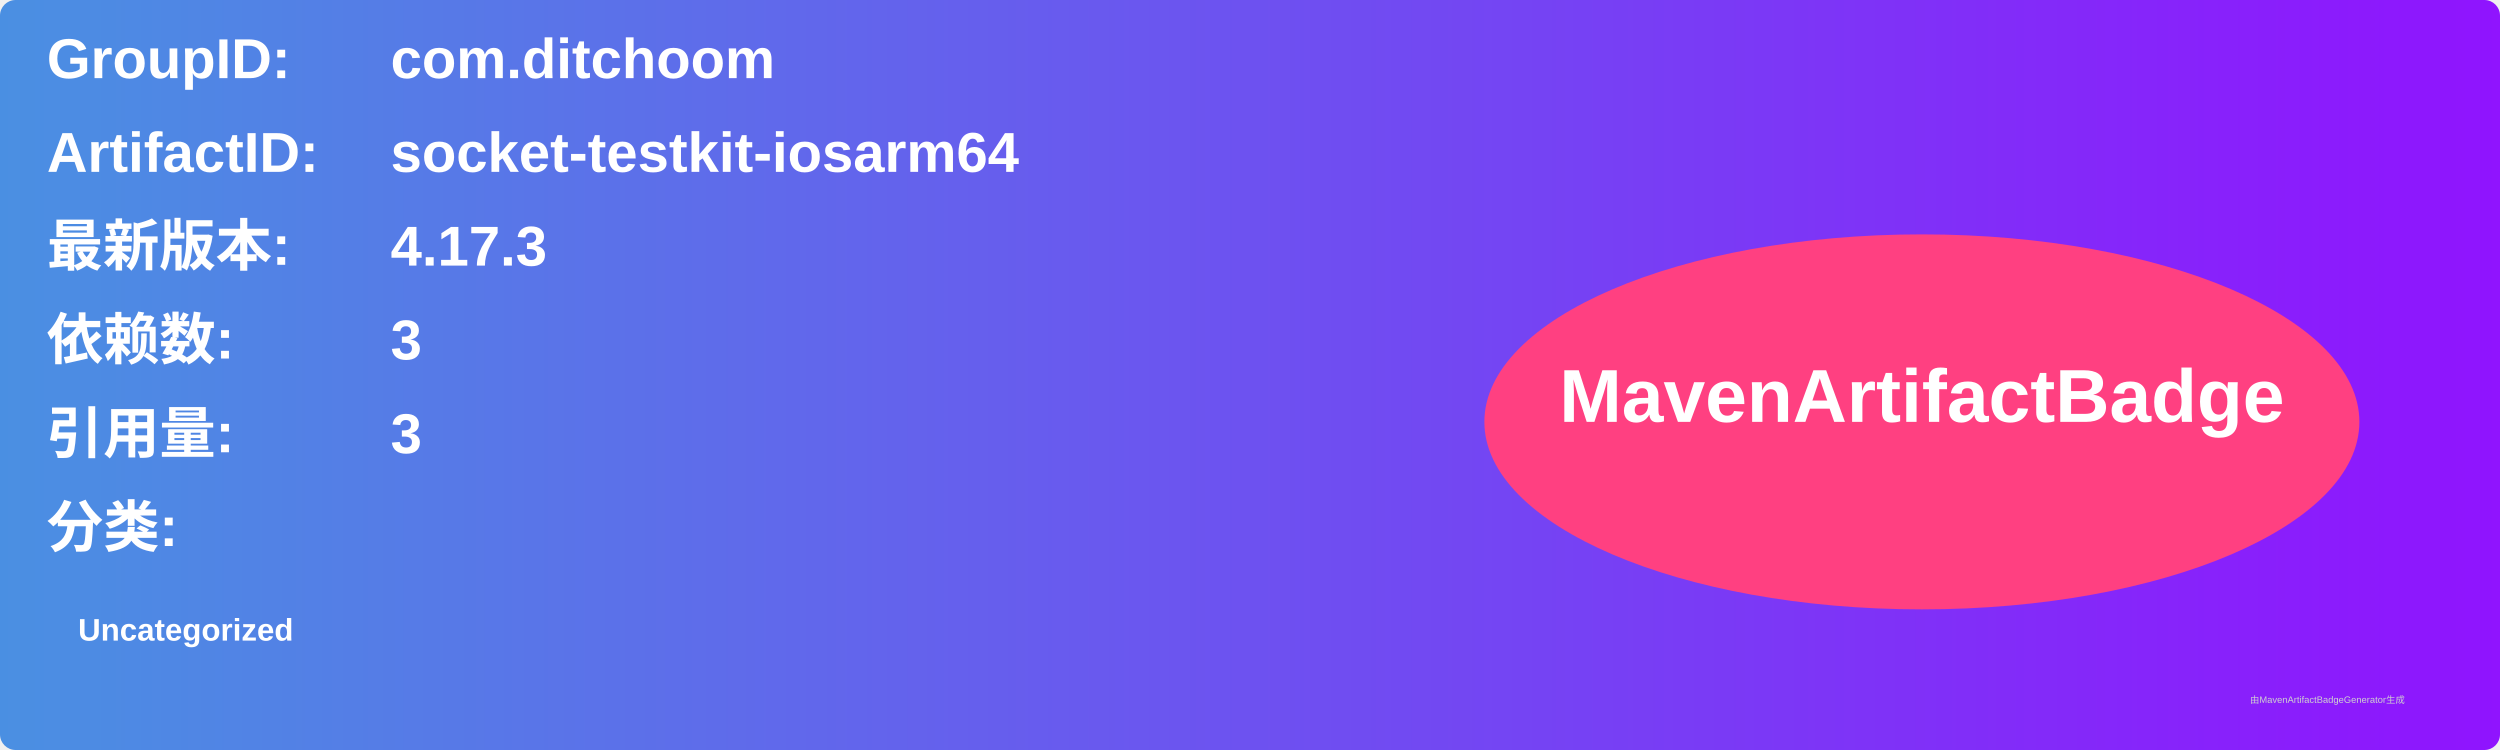
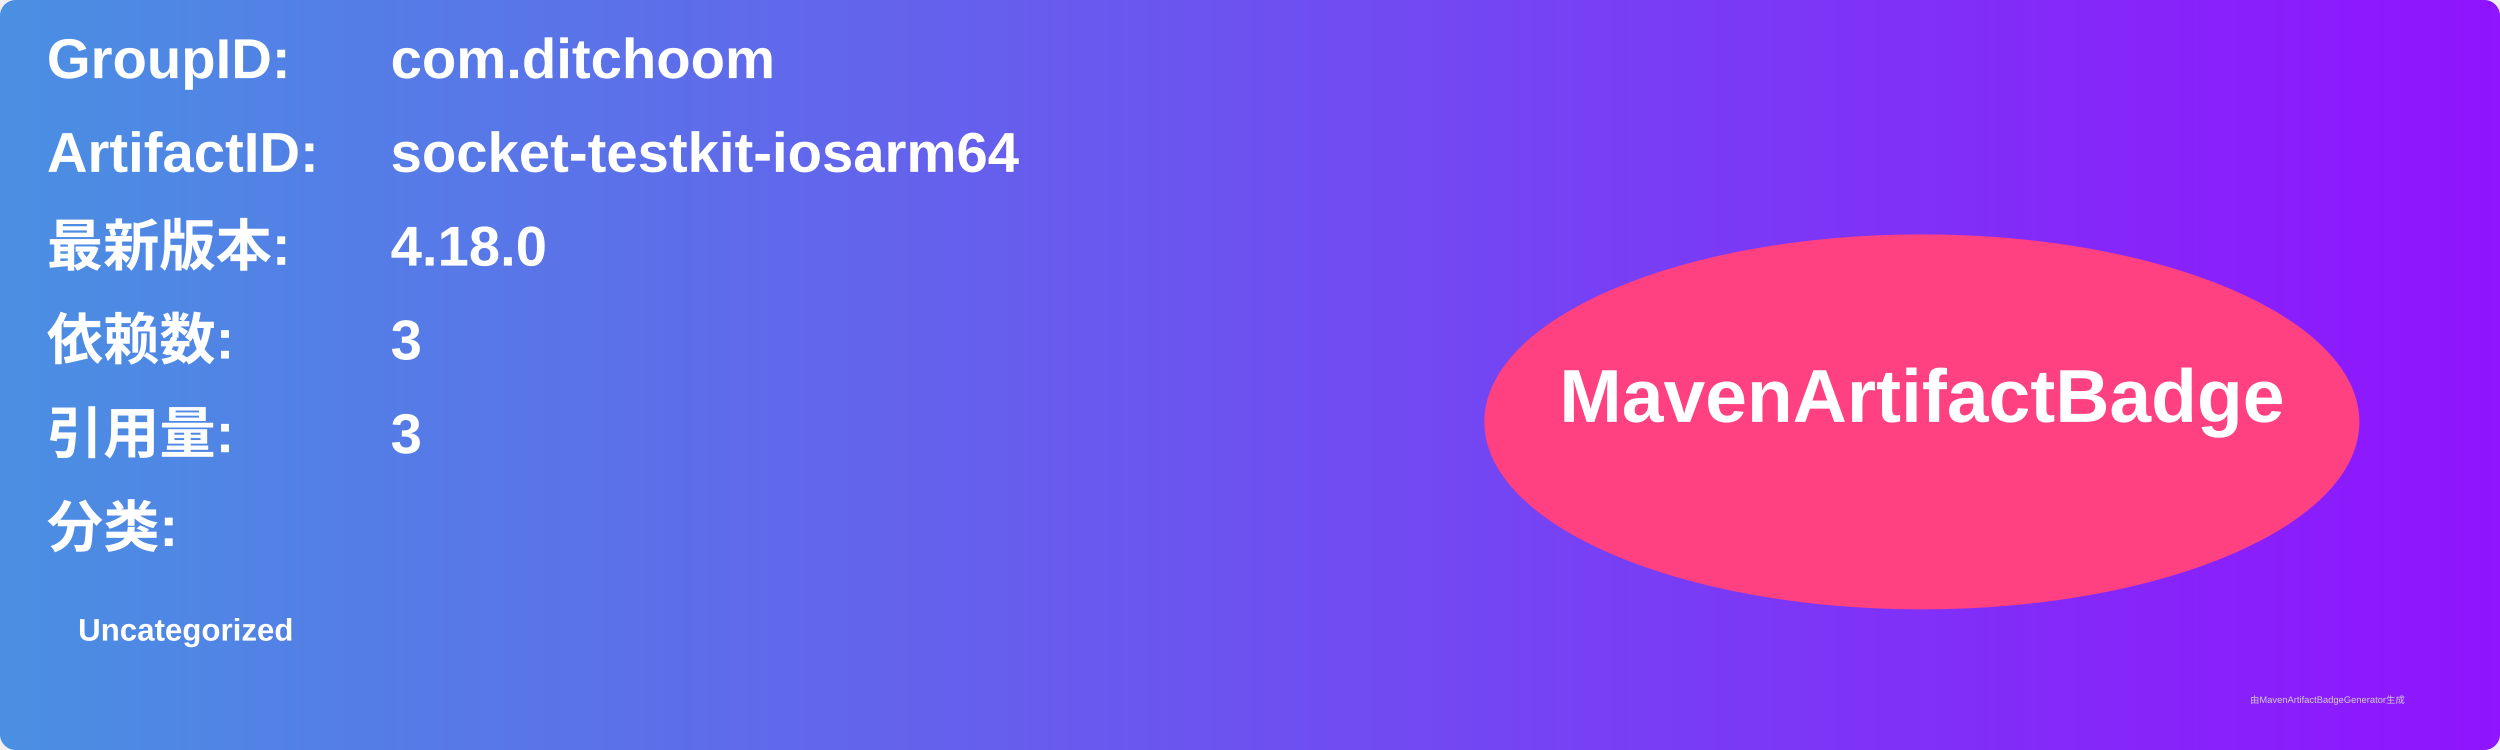
<svg xmlns="http://www.w3.org/2000/svg" width="800" height="240" viewBox="0 0 800 240">
  <linearGradient id="grad" x1="0%" y1="0%" x2="100%" y2="0%">
    <stop offset="0%" stop-color="#4a90e2" />
    <stop offset="100%" stop-color="#9013fe" />
  </linearGradient>
  <rect width="100%" height="100%" rx="5" ry="5" fill="url(#grad)" />
  <g transform="translate(15, 15)">
    <text x="0" y="10" font-family="Arial" font-size="18" fill="white" font-weight="bold" width="260">GroupID:</text>
    <text x="110" y="10" font-family="Arial" font-size="18" fill="white" font-weight="bold" width="460">com.ditchoom</text>
    <text x="0" y="40" font-family="Arial" font-size="18" fill="white" font-weight="bold" width="260">ArtifactID:</text>
    <text x="110" y="40" font-family="Arial" font-size="18" fill="white" font-weight="bold" width="460">socket-testkit-iosarm64</text>
    <text x="0" y="70" font-family="Arial" font-size="18" fill="white" font-weight="bold">最新版本:</text>
    <text x="110" y="70" font-family="Arial" font-size="18" fill="white" font-weight="bold">
-       <tspan font-weight="bold">4.17.3</tspan>
+       <tspan font-weight="bold">4.18.0</tspan>
    </text>
    <text x="0" y="100" font-family="Arial" font-size="18" fill="white" font-weight="bold">依赖数: </text>
    <text x="110" y="100" font-family="Arial" font-size="18" fill="white">
      <tspan font-weight="bold">3</tspan>
    </text>
    <text x="0" y="130" font-family="Arial" font-size="18" fill="white" font-weight="bold">引用量: </text>
    <text x="110" y="130" font-family="Arial" font-size="18" fill="white">
      <tspan font-weight="bold">3</tspan>
    </text>
    <text x="0" y="160" font-family="Arial" font-size="18" fill="white" font-weight="bold">分类:</text>
    <text x="10" y="190" font-family="Arial" font-size="10" fill="white">
      <tspan font-weight="bold">Uncategorized</tspan>
    </text>
    <ellipse cx="600" cy="120" rx="140" ry="60" fill="#ff4081" />
    <text x="600" y="120" text-anchor="middle" font-family="Arial" font-size="24" fill="white" font-weight="bold">MavenArtifactBadge</text>
  </g>
  <text x="720" y="225" font-family="Arial" font-size="3" fill="#d0d0d0">由MavenArtifactBadgeGenerator生成</text>
</svg>
